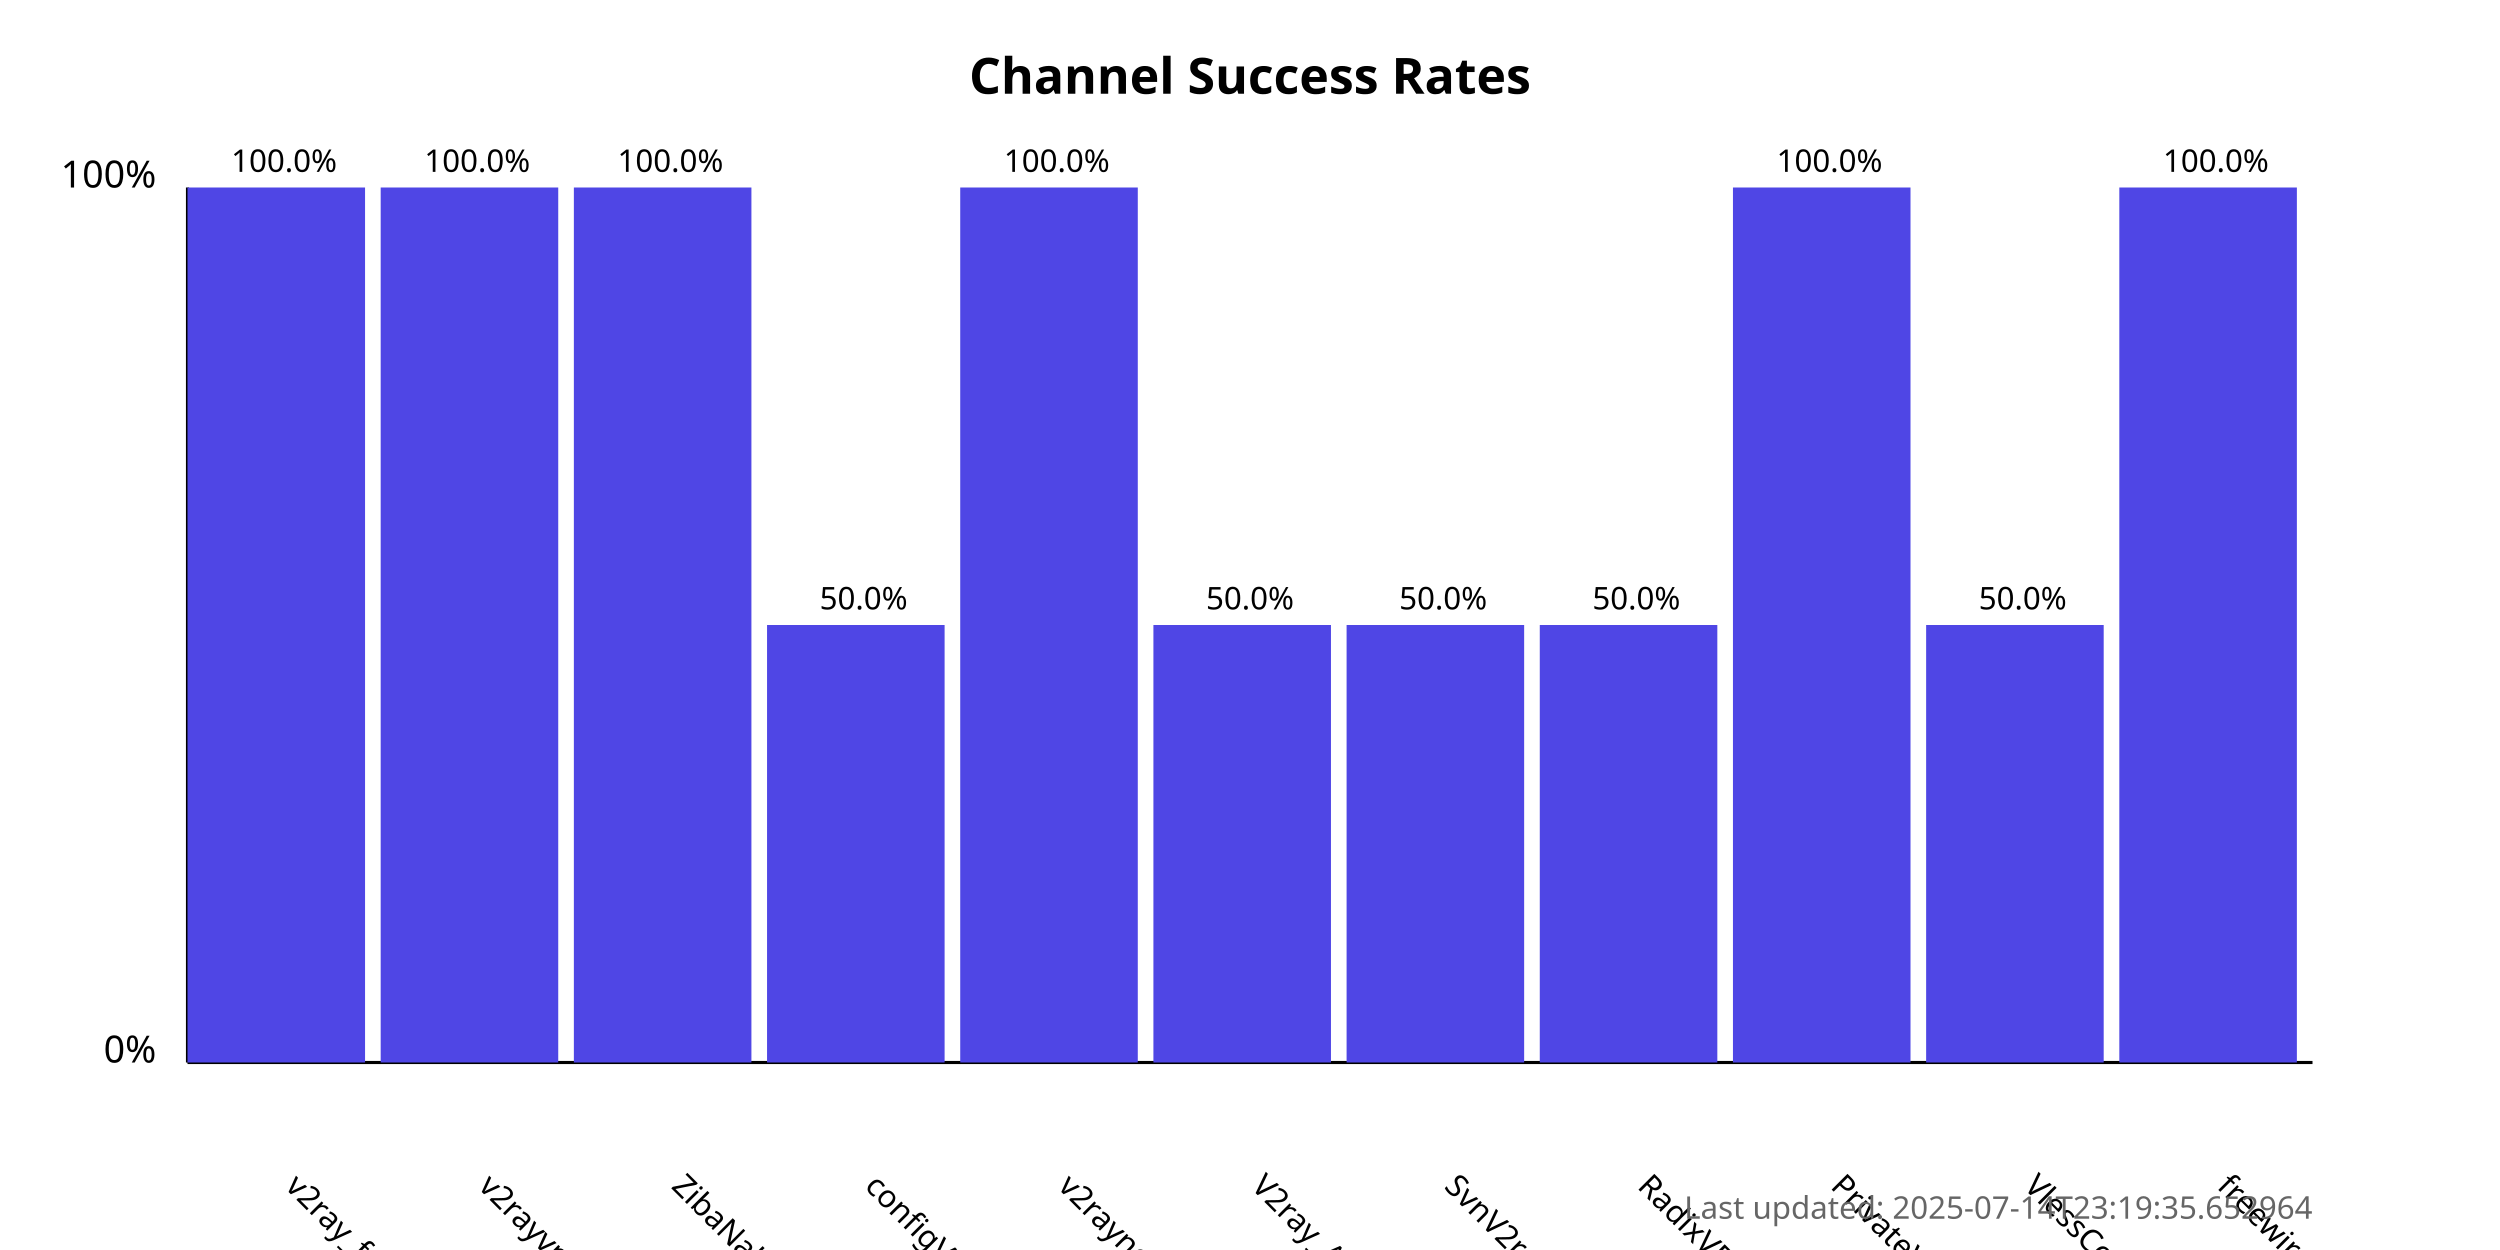
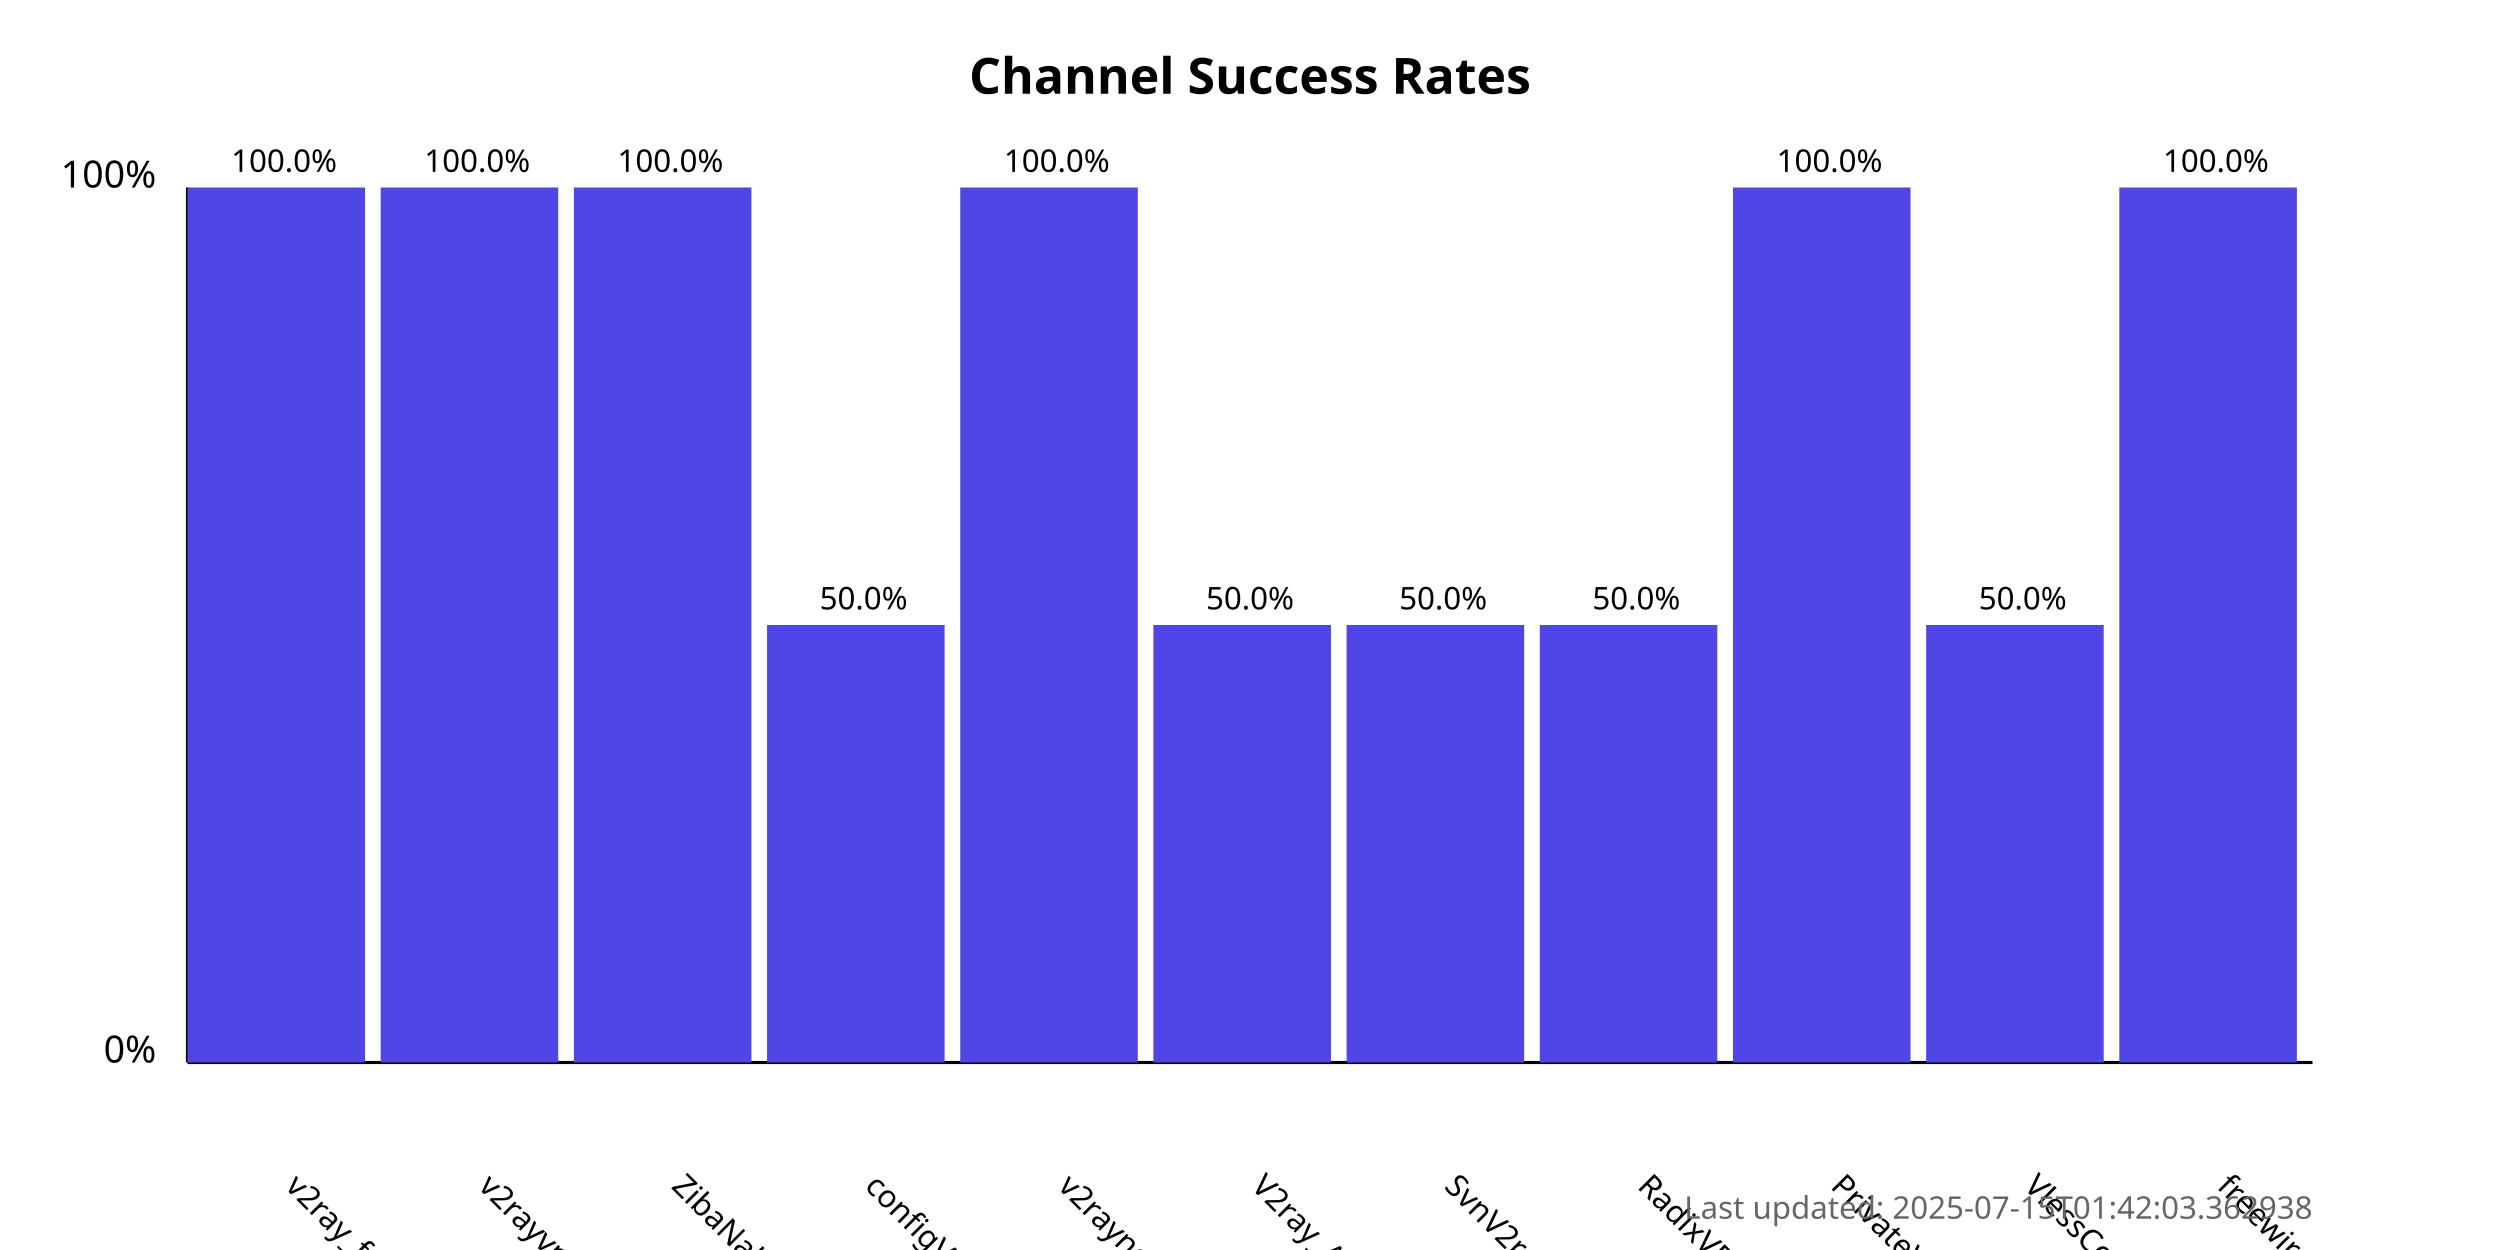
<svg xmlns="http://www.w3.org/2000/svg" width="800" height="400">
  <style>
            .chart-title { font: bold 16px sans-serif; }
            .axis-label { font: 12px sans-serif; }
            .tick-label { font: 10px sans-serif; }
            .bar { fill: #4f46e5; }
            .bar:hover { fill: #6366f1; }
            .timestamp { font: 10px sans-serif; fill: #666; }
        </style>
  <text x="400.0" y="30" text-anchor="middle" class="chart-title">
            Channel Success Rates
        </text>
  <line x1="60" y1="340" x2="60" y2="60" stroke="black" stroke-width="1" />
  <line x1="60" y1="340" x2="740" y2="340" stroke="black" stroke-width="1" />
  <text x="50" y="340" text-anchor="end" class="axis-label">0%</text>
  <text x="50" y="60" text-anchor="end" class="axis-label">100%</text>
  <g>
    <rect x="60" y="60.0" width="56.818" height="280.0" class="bar" />
    <text x="90.909" y="380" transform="rotate(45, 90.90909, 380)" text-anchor="start" class="tick-label">
                v2ray_free_conf
            </text>
    <text x="90.909" y="55.0" text-anchor="middle" class="tick-label">
                100.0%
            </text>
  </g>
  <g>
    <rect x="121.818" y="60.0" width="56.818" height="280.0" class="bar" />
    <text x="152.727" y="380" transform="rotate(45, 152.7273, 380)" text-anchor="start" class="tick-label">
                v2rayvpno
            </text>
    <text x="152.727" y="55.0" text-anchor="middle" class="tick-label">
                100.0%
            </text>
  </g>
  <g>
    <rect x="183.636" y="60.0" width="56.818" height="280.0" class="bar" />
    <text x="214.545" y="380" transform="rotate(45, 214.5455, 380)" text-anchor="start" class="tick-label">
                ZibaNabz
            </text>
    <text x="214.545" y="55.0" text-anchor="middle" class="tick-label">
                100.0%
            </text>
  </g>
  <g>
    <rect x="245.455" y="200.0" width="56.818" height="140.0" class="bar" />
    <text x="276.364" y="380" transform="rotate(45, 276.3636, 380)" text-anchor="start" class="tick-label">
                configV2rayForFree
            </text>
    <text x="276.364" y="195.0" text-anchor="middle" class="tick-label">
                50.0%
            </text>
  </g>
  <g>
    <rect x="307.273" y="60.0" width="56.818" height="280.0" class="bar" />
    <text x="338.182" y="380" transform="rotate(45, 338.1818, 380)" text-anchor="start" class="tick-label">
                v2rayngvpn
            </text>
    <text x="338.182" y="55.0" text-anchor="middle" class="tick-label">
                100.0%
            </text>
  </g>
  <g>
    <rect x="369.091" y="200.0" width="56.818" height="140.0" class="bar" />
    <text x="400.0" y="380" transform="rotate(45, 400.0, 380)" text-anchor="start" class="tick-label">
                V2ray_Alpha
            </text>
    <text x="400.0" y="195.0" text-anchor="middle" class="tick-label">
                50.0%
            </text>
  </g>
  <g>
    <rect x="430.909" y="200.0" width="56.818" height="140.0" class="bar" />
    <text x="461.818" y="380" transform="rotate(45, 461.8182, 380)" text-anchor="start" class="tick-label">
                SvnV2ray
            </text>
    <text x="461.818" y="195.0" text-anchor="middle" class="tick-label">
                50.0%
            </text>
  </g>
  <g>
    <rect x="492.727" y="200.0" width="56.818" height="140.0" class="bar" />
    <text x="523.636" y="380" transform="rotate(45, 523.6364, 380)" text-anchor="start" class="tick-label">
                RadixVPN
            </text>
    <text x="523.636" y="195.0" text-anchor="middle" class="tick-label">
                50.0%
            </text>
  </g>
  <g>
    <rect x="554.545" y="60.0" width="56.818" height="280.0" class="bar" />
    <text x="585.455" y="380" transform="rotate(45, 585.4545, 380)" text-anchor="start" class="tick-label">
                PrivateVPNs
            </text>
    <text x="585.455" y="55.0" text-anchor="middle" class="tick-label">
                100.0%
            </text>
  </g>
  <g>
    <rect x="616.364" y="200.0" width="56.818" height="140.0" class="bar" />
    <text x="647.273" y="380" transform="rotate(45, 647.2727, 380)" text-anchor="start" class="tick-label">
                VlessConfig
            </text>
    <text x="647.273" y="195.0" text-anchor="middle" class="tick-label">
                50.0%
            </text>
  </g>
  <g>
    <rect x="678.182" y="60.0" width="56.818" height="280.0" class="bar" />
    <text x="709.091" y="380" transform="rotate(45, 709.0909, 380)" text-anchor="start" class="tick-label">
                freewireguard
            </text>
    <text x="709.091" y="55.0" text-anchor="middle" class="tick-label">
                100.0%
            </text>
  </g>
  <text x="740" y="390" text-anchor="end" class="timestamp">
-             Last updated: 2025-07-14T23:19:35.652964
+             Last updated: 2025-07-15T01:42:03.362938
        </text>
</svg>
